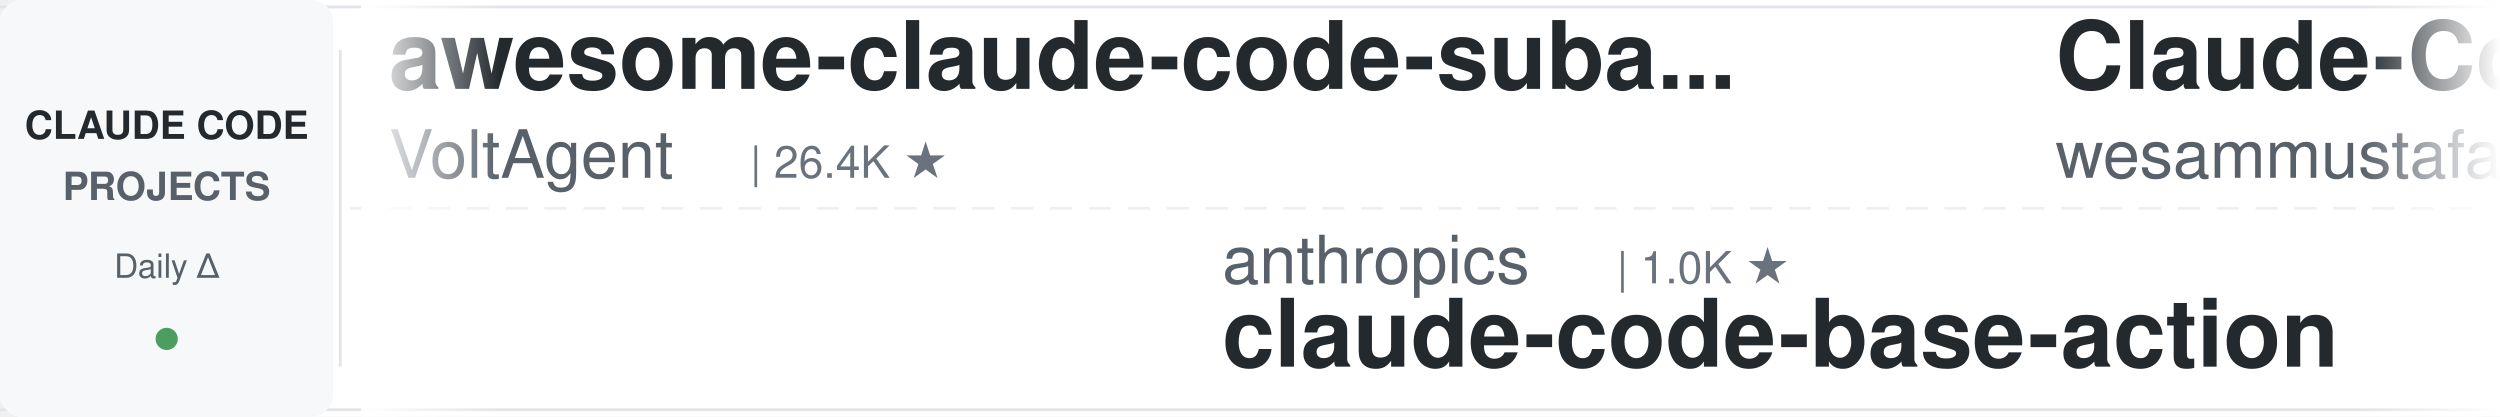
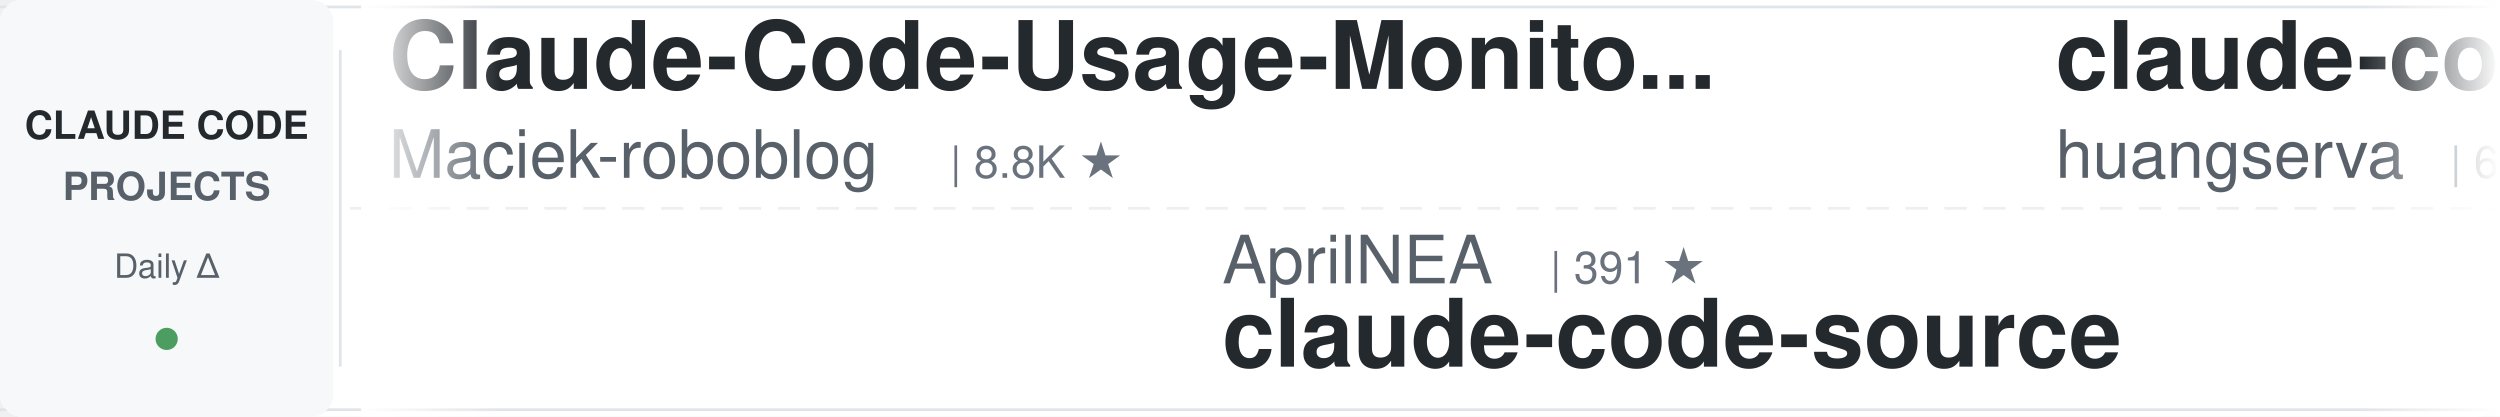
<svg xmlns="http://www.w3.org/2000/svg" width="900" height="150">
  <defs>
    <linearGradient id="leftFade" x1="0%" y1="0%" x2="100%" y2="0%">
      <stop offset="0%" style="stop-color:#ffffff;stop-opacity:1" />
      <stop offset="100%" style="stop-color:#ffffff;stop-opacity:0" />
    </linearGradient>
    <linearGradient id="rightFade" x1="0%" y1="0%" x2="100%" y2="0%">
      <stop offset="0%" style="stop-color:#ffffff;stop-opacity:0" />
      <stop offset="100%" style="stop-color:#ffffff;stop-opacity:1" />
    </linearGradient>
  </defs>
  <rect width="900" height="150" fill="#ffffff" rx="8" />
  <rect x="0" y="2" width="900" height="1" fill="#e1e4e8" />
  <rect x="0" y="147" width="900" height="1" fill="#e1e4e8" />
  <line x1="0" y1="75" x2="900" y2="75" stroke="#e1e4e8" stroke-width="1" stroke-dasharray="8 6" opacity="0.6" />
  <rect x="0" y="0" width="120" height="150" fill="#f6f8fa" rx="8" />
  <text x="60" y="50" font-family="-apple-system, BlinkMacSystemFont, 'Segoe UI', Helvetica, Arial, sans-serif" font-size="14" font-weight="600" fill="#24292e" text-anchor="middle">CLAUDE CODE</text>
  <text x="60" y="72" font-family="-apple-system, BlinkMacSystemFont, 'Segoe UI', Helvetica, Arial, sans-serif" font-size="14" font-weight="600" fill="#586069" text-anchor="middle">PROJECTS</text>
  <text x="60" y="100" font-family="-apple-system, BlinkMacSystemFont, 'Segoe UI', Helvetica, Arial, sans-serif" font-size="12" font-weight="500" fill="#586069" text-anchor="middle">Daily Δ</text>
  <circle cx="60" cy="122" r="4" fill="#22863a" opacity="0.8" />
  <rect x="122" y="18" width="1" height="114" fill="#e1e4e8" />
  <clipPath id="tickerClip">
    <rect x="130" y="0" width="770" height="150" />
  </clipPath>
  <g clip-path="url(#tickerClip)">
    <g id="tickerItems">
      <animateTransform attributeName="transform" attributeType="XML" type="translate" from="0 0" to="-3000 0" dur="54s" repeatCount="indefinite" />
      <g transform="translate(0, 0)">
-         <text x="140" y="32" font-family="-apple-system, BlinkMacSystemFont, 'Segoe UI', Helvetica, Arial, sans-serif" font-size="34" font-weight="600" fill="#24292e">awesome-claude-code-suba...</text>
-         <text x="140" y="64" font-family="-apple-system, BlinkMacSystemFont, 'Segoe UI', Helvetica, Arial, sans-serif" font-size="24" font-weight="400" fill="#586069">VoltAgent</text>
-         <text x="270" y="64" font-family="-apple-system, BlinkMacSystemFont, 'Segoe UI', Helvetica, Arial, sans-serif" font-size="16" font-weight="500" fill="#6a737d">| 26.4K ★</text>
+         <text x="140" y="32" font-family="-apple-system, BlinkMacSystemFont, 'Segoe UI', Helvetica, Arial, sans-serif" font-size="34" font-weight="600" fill="#24292e">Claude-Code-Usage-Monito...</text>
+         <text x="140" y="64" font-family="-apple-system, BlinkMacSystemFont, 'Segoe UI', Helvetica, Arial, sans-serif" font-size="24" font-weight="400" fill="#586069">Maciek-roboblog</text>
+         <text x="342" y="64" font-family="-apple-system, BlinkMacSystemFont, 'Segoe UI', Helvetica, Arial, sans-serif" font-size="16" font-weight="500" fill="#6a737d">| 8.8K ★</text>
      </g>
      <g transform="translate(300, 0)">
-         <text x="140" y="102" font-family="-apple-system, BlinkMacSystemFont, 'Segoe UI', Helvetica, Arial, sans-serif" font-size="24" font-weight="400" fill="#586069">anthropics</text>
-         <text x="282" y="102" font-family="-apple-system, BlinkMacSystemFont, 'Segoe UI', Helvetica, Arial, sans-serif" font-size="16" font-weight="500" fill="#6a737d">| 1.0K ★</text>
-         <text x="140" y="132" font-family="-apple-system, BlinkMacSystemFont, 'Segoe UI', Helvetica, Arial, sans-serif" font-size="34" font-weight="600" fill="#24292e">claude-code-base-action</text>
+         <text x="140" y="102" font-family="-apple-system, BlinkMacSystemFont, 'Segoe UI', Helvetica, Arial, sans-serif" font-size="24" font-weight="400" fill="#586069">AprilNEA</text>
+         <text x="258" y="102" font-family="-apple-system, BlinkMacSystemFont, 'Segoe UI', Helvetica, Arial, sans-serif" font-size="16" font-weight="500" fill="#6a737d">| 391 ★</text>
+         <text x="140" y="132" font-family="-apple-system, BlinkMacSystemFont, 'Segoe UI', Helvetica, Arial, sans-serif" font-size="34" font-weight="600" fill="#24292e">claude-code-source</text>
      </g>
      <g transform="translate(600, 0)">
-         <text x="140" y="32" font-family="-apple-system, BlinkMacSystemFont, 'Segoe UI', Helvetica, Arial, sans-serif" font-size="34" font-weight="600" fill="#24292e">Claude-Code-Quest</text>
-         <text x="140" y="64" font-family="-apple-system, BlinkMacSystemFont, 'Segoe UI', Helvetica, Arial, sans-serif" font-size="24" font-weight="400" fill="#586069">wesammustafa</text>
-         <text x="306" y="64" font-family="-apple-system, BlinkMacSystemFont, 'Segoe UI', Helvetica, Arial, sans-serif" font-size="16" font-weight="500" fill="#6a737d">| 3.7K ★</text>
+         <text x="140" y="32" font-family="-apple-system, BlinkMacSystemFont, 'Segoe UI', Helvetica, Arial, sans-serif" font-size="34" font-weight="600" fill="#24292e">claude-code-cli</text>
+         <text x="140" y="64" font-family="-apple-system, BlinkMacSystemFont, 'Segoe UI', Helvetica, Arial, sans-serif" font-size="24" font-weight="400" fill="#586069">huangserva</text>
+         <text x="282" y="64" font-family="-apple-system, BlinkMacSystemFont, 'Segoe UI', Helvetica, Arial, sans-serif" font-size="16" font-weight="500" fill="#6a737d">| 630 ★</text>
      </g>
      <g transform="translate(900, 0)">
-         <text x="140" y="102" font-family="-apple-system, BlinkMacSystemFont, 'Segoe UI', Helvetica, Arial, sans-serif" font-size="24" font-weight="400" fill="#586069">overwirehq</text>
-         <text x="282" y="102" font-family="-apple-system, BlinkMacSystemFont, 'Segoe UI', Helvetica, Arial, sans-serif" font-size="16" font-weight="500" fill="#6a737d">| 2.8K ★</text>
-         <text x="140" y="132" font-family="-apple-system, BlinkMacSystemFont, 'Segoe UI', Helvetica, Arial, sans-serif" font-size="34" font-weight="600" fill="#24292e">claude-code-telegram</text>
+         <text x="140" y="102" font-family="-apple-system, BlinkMacSystemFont, 'Segoe UI', Helvetica, Arial, sans-serif" font-size="24" font-weight="400" fill="#586069">Donchitos</text>
+         <text x="270" y="102" font-family="-apple-system, BlinkMacSystemFont, 'Segoe UI', Helvetica, Arial, sans-serif" font-size="16" font-weight="500" fill="#6a737d">| 37.5K ★</text>
+         <text x="140" y="132" font-family="-apple-system, BlinkMacSystemFont, 'Segoe UI', Helvetica, Arial, sans-serif" font-size="34" font-weight="600" fill="#24292e">Claude-Code-Game-Studios</text>
      </g>
      <g transform="translate(1200, 0)">
-         <text x="140" y="32" font-family="-apple-system, BlinkMacSystemFont, 'Segoe UI', Helvetica, Arial, sans-serif" font-size="34" font-weight="600" fill="#24292e">claude-code-system-promp...</text>
-         <text x="140" y="64" font-family="-apple-system, BlinkMacSystemFont, 'Segoe UI', Helvetica, Arial, sans-serif" font-size="24" font-weight="400" fill="#586069">Piebald-AI</text>
-         <text x="282" y="64" font-family="-apple-system, BlinkMacSystemFont, 'Segoe UI', Helvetica, Arial, sans-serif" font-size="16" font-weight="500" fill="#6a737d">| 13.1K ★</text>
+         <text x="140" y="32" font-family="-apple-system, BlinkMacSystemFont, 'Segoe UI', Helvetica, Arial, sans-serif" font-size="34" font-weight="600" fill="#24292e">claude-code-settings</text>
+         <text x="140" y="64" font-family="-apple-system, BlinkMacSystemFont, 'Segoe UI', Helvetica, Arial, sans-serif" font-size="24" font-weight="400" fill="#586069">feiskyer</text>
+         <text x="258" y="64" font-family="-apple-system, BlinkMacSystemFont, 'Segoe UI', Helvetica, Arial, sans-serif" font-size="16" font-weight="500" fill="#6a737d">| 1.7K ★</text>
      </g>
      <g transform="translate(1500, 0)">
-         <text x="140" y="102" font-family="-apple-system, BlinkMacSystemFont, 'Segoe UI', Helvetica, Arial, sans-serif" font-size="24" font-weight="400" fill="#586069">huangserva</text>
-         <text x="282" y="102" font-family="-apple-system, BlinkMacSystemFont, 'Segoe UI', Helvetica, Arial, sans-serif" font-size="16" font-weight="500" fill="#6a737d">| 630 ★</text>
-         <text x="140" y="132" font-family="-apple-system, BlinkMacSystemFont, 'Segoe UI', Helvetica, Arial, sans-serif" font-size="34" font-weight="600" fill="#24292e">claude-code-cli</text>
+         <text x="140" y="102" font-family="-apple-system, BlinkMacSystemFont, 'Segoe UI', Helvetica, Arial, sans-serif" font-size="24" font-weight="400" fill="#586069">Cranot</text>
+         <text x="234" y="102" font-family="-apple-system, BlinkMacSystemFont, 'Segoe UI', Helvetica, Arial, sans-serif" font-size="16" font-weight="500" fill="#6a737d">| 2.9K ★</text>
+         <text x="140" y="132" font-family="-apple-system, BlinkMacSystemFont, 'Segoe UI', Helvetica, Arial, sans-serif" font-size="34" font-weight="600" fill="#24292e">claude-code-guide</text>
      </g>
      <g transform="translate(1800, 0)">
-         <text x="140" y="32" font-family="-apple-system, BlinkMacSystemFont, 'Segoe UI', Helvetica, Arial, sans-serif" font-size="34" font-weight="600" fill="#24292e">claude-code-from-source</text>
-         <text x="140" y="64" font-family="-apple-system, BlinkMacSystemFont, 'Segoe UI', Helvetica, Arial, sans-serif" font-size="24" font-weight="400" fill="#586069">alejandrobalderas</text>
-         <text x="366" y="64" font-family="-apple-system, BlinkMacSystemFont, 'Segoe UI', Helvetica, Arial, sans-serif" font-size="16" font-weight="500" fill="#6a737d">| 3.0K ★</text>
+         <text x="140" y="32" font-family="-apple-system, BlinkMacSystemFont, 'Segoe UI', Helvetica, Arial, sans-serif" font-size="34" font-weight="600" fill="#24292e">ralph-claude-code</text>
+         <text x="140" y="64" font-family="-apple-system, BlinkMacSystemFont, 'Segoe UI', Helvetica, Arial, sans-serif" font-size="24" font-weight="400" fill="#586069">frankbria</text>
+         <text x="270" y="64" font-family="-apple-system, BlinkMacSystemFont, 'Segoe UI', Helvetica, Arial, sans-serif" font-size="16" font-weight="500" fill="#6a737d">| 9.7K ★</text>
      </g>
      <g transform="translate(2100, 0)">
+         <text x="140" y="102" font-family="-apple-system, BlinkMacSystemFont, 'Segoe UI', Helvetica, Arial, sans-serif" font-size="24" font-weight="400" fill="#586069">ccplugins</text>
+         <text x="270" y="102" font-family="-apple-system, BlinkMacSystemFont, 'Segoe UI', Helvetica, Arial, sans-serif" font-size="16" font-weight="500" fill="#6a737d">| 1.0K ★</text>
+         <text x="140" y="132" font-family="-apple-system, BlinkMacSystemFont, 'Segoe UI', Helvetica, Arial, sans-serif" font-size="34" font-weight="600" fill="#24292e">awesome-claude-code-plug...</text>
+       </g>
+       <g transform="translate(2400, 0)">
+         <text x="140" y="32" font-family="-apple-system, BlinkMacSystemFont, 'Segoe UI', Helvetica, Arial, sans-serif" font-size="34" font-weight="600" fill="#24292e">pi-vs-claude-code</text>
+         <text x="140" y="64" font-family="-apple-system, BlinkMacSystemFont, 'Segoe UI', Helvetica, Arial, sans-serif" font-size="24" font-weight="400" fill="#586069">disler</text>
+         <text x="234" y="64" font-family="-apple-system, BlinkMacSystemFont, 'Segoe UI', Helvetica, Arial, sans-serif" font-size="16" font-weight="500" fill="#6a737d">| 1.7K ★</text>
+       </g>
+       <g transform="translate(2700, 0)">
        <text x="140" y="102" font-family="-apple-system, BlinkMacSystemFont, 'Segoe UI', Helvetica, Arial, sans-serif" font-size="24" font-weight="400" fill="#586069">AICoderTudou</text>
        <text x="306" y="102" font-family="-apple-system, BlinkMacSystemFont, 'Segoe UI', Helvetica, Arial, sans-serif" font-size="16" font-weight="500" fill="#6a737d">| 493 ★</text>
        <text x="140" y="132" font-family="-apple-system, BlinkMacSystemFont, 'Segoe UI', Helvetica, Arial, sans-serif" font-size="34" font-weight="600" fill="#24292e">claude-code-tudou</text>
      </g>
-       <g transform="translate(2400, 0)">
-         <text x="140" y="32" font-family="-apple-system, BlinkMacSystemFont, 'Segoe UI', Helvetica, Arial, sans-serif" font-size="34" font-weight="600" fill="#24292e">claude-code-infrastructu...</text>
-         <text x="140" y="64" font-family="-apple-system, BlinkMacSystemFont, 'Segoe UI', Helvetica, Arial, sans-serif" font-size="24" font-weight="400" fill="#586069">diet103</text>
-         <text x="246" y="64" font-family="-apple-system, BlinkMacSystemFont, 'Segoe UI', Helvetica, Arial, sans-serif" font-size="16" font-weight="500" fill="#6a737d">| 10.1K ★</text>
-       </g>
-       <g transform="translate(2700, 0)">
-         <text x="140" y="102" font-family="-apple-system, BlinkMacSystemFont, 'Segoe UI', Helvetica, Arial, sans-serif" font-size="24" font-weight="400" fill="#586069">disler</text>
-         <text x="234" y="102" font-family="-apple-system, BlinkMacSystemFont, 'Segoe UI', Helvetica, Arial, sans-serif" font-size="16" font-weight="500" fill="#6a737d">| 4.0K ★</text>
-         <text x="140" y="132" font-family="-apple-system, BlinkMacSystemFont, 'Segoe UI', Helvetica, Arial, sans-serif" font-size="34" font-weight="600" fill="#24292e">claude-code-hooks-master...</text>
-       </g>
      <g transform="translate(3000, 0)">
-         <text x="140" y="32" font-family="-apple-system, BlinkMacSystemFont, 'Segoe UI', Helvetica, Arial, sans-serif" font-size="34" font-weight="600" fill="#24292e">awesome-claude-code-suba...</text>
-         <text x="140" y="64" font-family="-apple-system, BlinkMacSystemFont, 'Segoe UI', Helvetica, Arial, sans-serif" font-size="24" font-weight="400" fill="#586069">VoltAgent</text>
-         <text x="270" y="64" font-family="-apple-system, BlinkMacSystemFont, 'Segoe UI', Helvetica, Arial, sans-serif" font-size="16" font-weight="500" fill="#6a737d">| 26.4K ★</text>
+         <text x="140" y="32" font-family="-apple-system, BlinkMacSystemFont, 'Segoe UI', Helvetica, Arial, sans-serif" font-size="34" font-weight="600" fill="#24292e">Claude-Code-Usage-Monito...</text>
+         <text x="140" y="64" font-family="-apple-system, BlinkMacSystemFont, 'Segoe UI', Helvetica, Arial, sans-serif" font-size="24" font-weight="400" fill="#586069">Maciek-roboblog</text>
+         <text x="342" y="64" font-family="-apple-system, BlinkMacSystemFont, 'Segoe UI', Helvetica, Arial, sans-serif" font-size="16" font-weight="500" fill="#6a737d">| 8.8K ★</text>
      </g>
      <g transform="translate(3300, 0)">
-         <text x="140" y="102" font-family="-apple-system, BlinkMacSystemFont, 'Segoe UI', Helvetica, Arial, sans-serif" font-size="24" font-weight="400" fill="#586069">anthropics</text>
-         <text x="282" y="102" font-family="-apple-system, BlinkMacSystemFont, 'Segoe UI', Helvetica, Arial, sans-serif" font-size="16" font-weight="500" fill="#6a737d">| 1.0K ★</text>
-         <text x="140" y="132" font-family="-apple-system, BlinkMacSystemFont, 'Segoe UI', Helvetica, Arial, sans-serif" font-size="34" font-weight="600" fill="#24292e">claude-code-base-action</text>
+         <text x="140" y="102" font-family="-apple-system, BlinkMacSystemFont, 'Segoe UI', Helvetica, Arial, sans-serif" font-size="24" font-weight="400" fill="#586069">AprilNEA</text>
+         <text x="258" y="102" font-family="-apple-system, BlinkMacSystemFont, 'Segoe UI', Helvetica, Arial, sans-serif" font-size="16" font-weight="500" fill="#6a737d">| 391 ★</text>
+         <text x="140" y="132" font-family="-apple-system, BlinkMacSystemFont, 'Segoe UI', Helvetica, Arial, sans-serif" font-size="34" font-weight="600" fill="#24292e">claude-code-source</text>
      </g>
      <g transform="translate(3600, 0)">
-         <text x="140" y="32" font-family="-apple-system, BlinkMacSystemFont, 'Segoe UI', Helvetica, Arial, sans-serif" font-size="34" font-weight="600" fill="#24292e">Claude-Code-Quest</text>
-         <text x="140" y="64" font-family="-apple-system, BlinkMacSystemFont, 'Segoe UI', Helvetica, Arial, sans-serif" font-size="24" font-weight="400" fill="#586069">wesammustafa</text>
-         <text x="306" y="64" font-family="-apple-system, BlinkMacSystemFont, 'Segoe UI', Helvetica, Arial, sans-serif" font-size="16" font-weight="500" fill="#6a737d">| 3.7K ★</text>
+         <text x="140" y="32" font-family="-apple-system, BlinkMacSystemFont, 'Segoe UI', Helvetica, Arial, sans-serif" font-size="34" font-weight="600" fill="#24292e">claude-code-cli</text>
+         <text x="140" y="64" font-family="-apple-system, BlinkMacSystemFont, 'Segoe UI', Helvetica, Arial, sans-serif" font-size="24" font-weight="400" fill="#586069">huangserva</text>
+         <text x="282" y="64" font-family="-apple-system, BlinkMacSystemFont, 'Segoe UI', Helvetica, Arial, sans-serif" font-size="16" font-weight="500" fill="#6a737d">| 630 ★</text>
      </g>
      <g transform="translate(3900, 0)">
-         <text x="140" y="102" font-family="-apple-system, BlinkMacSystemFont, 'Segoe UI', Helvetica, Arial, sans-serif" font-size="24" font-weight="400" fill="#586069">overwirehq</text>
-         <text x="282" y="102" font-family="-apple-system, BlinkMacSystemFont, 'Segoe UI', Helvetica, Arial, sans-serif" font-size="16" font-weight="500" fill="#6a737d">| 2.8K ★</text>
-         <text x="140" y="132" font-family="-apple-system, BlinkMacSystemFont, 'Segoe UI', Helvetica, Arial, sans-serif" font-size="34" font-weight="600" fill="#24292e">claude-code-telegram</text>
+         <text x="140" y="102" font-family="-apple-system, BlinkMacSystemFont, 'Segoe UI', Helvetica, Arial, sans-serif" font-size="24" font-weight="400" fill="#586069">Donchitos</text>
+         <text x="270" y="102" font-family="-apple-system, BlinkMacSystemFont, 'Segoe UI', Helvetica, Arial, sans-serif" font-size="16" font-weight="500" fill="#6a737d">| 37.5K ★</text>
+         <text x="140" y="132" font-family="-apple-system, BlinkMacSystemFont, 'Segoe UI', Helvetica, Arial, sans-serif" font-size="34" font-weight="600" fill="#24292e">Claude-Code-Game-Studios</text>
      </g>
    </g>
  </g>
  <rect x="130" y="0" width="50" height="150" fill="url(#leftFade)" />
  <rect x="850" y="0" width="50" height="150" fill="url(#rightFade)" />
</svg>
